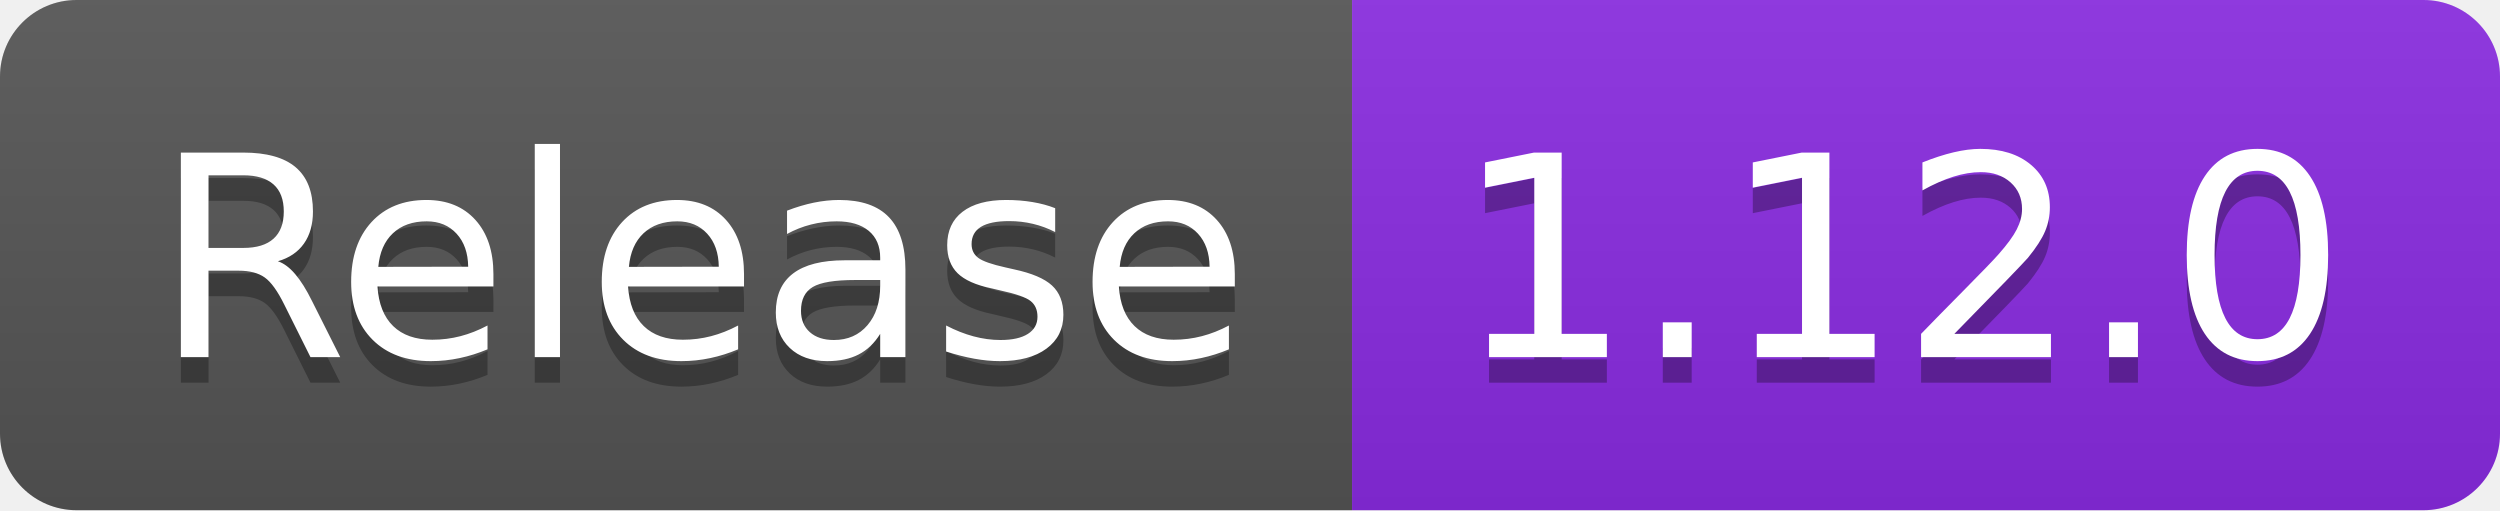
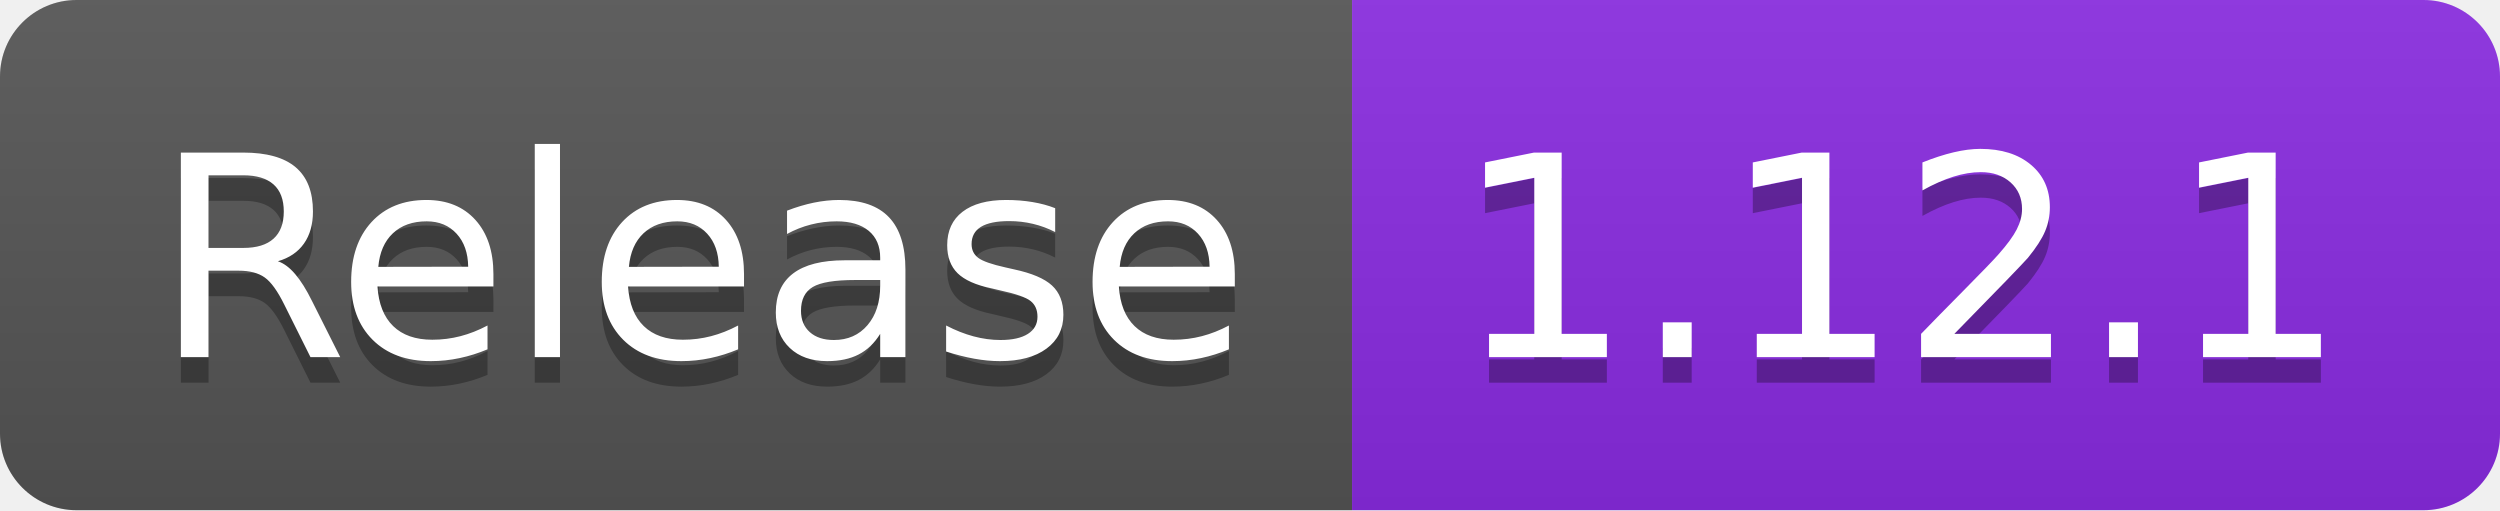
- <svg xmlns="http://www.w3.org/2000/svg" width="98" height="20" role="img" aria-label="Release: 1.12.0">
+ <svg xmlns="http://www.w3.org/2000/svg" width="98" height="20" role="img" aria-label="Release: 1.12.1">
  <linearGradient id="s" x2="0" y2="100%">
    <stop offset="0" stop-color="#bbb" stop-opacity=".1" />
    <stop offset="1" stop-opacity=".1" />
  </linearGradient>
  <clipPath id="r">
    <rect width="98" height="20" rx="3" fill="#fff" />
  </clipPath>
  <g clip-path="url(#r)">
    <rect width="53" height="20" fill="#555" />
    <rect x="53" width="45" height="20" fill="blueviolet" />
    <rect width="98" height="20" fill="url(#s)" />
  </g>
  <g fill="#fff" text-anchor="middle" font-family="Verdana,Geneva,DejaVu Sans,sans-serif" text-rendering="geometricPrecision" font-size="110">
    <text aria-hidden="true" x="275" y="150" fill="#010101" fill-opacity=".3" transform="scale(.1)" textLength="430">Release</text>
    <text x="275" y="140" transform="scale(.1)" fill="#fff" textLength="430">Release</text>
-     <text aria-hidden="true" x="745" y="150" fill="#010101" fill-opacity=".3" transform="scale(.1)" textLength="350">1.12.0</text>
-     <text x="745" y="140" transform="scale(.1)" fill="#fff" textLength="350">1.12.0</text>
+     <text aria-hidden="true" x="745" y="150" fill="#010101" fill-opacity=".3" transform="scale(.1)" textLength="350">1.12.1</text>
+     <text x="745" y="140" transform="scale(.1)" fill="#fff" textLength="350">1.12.1</text>
  </g>
</svg>
